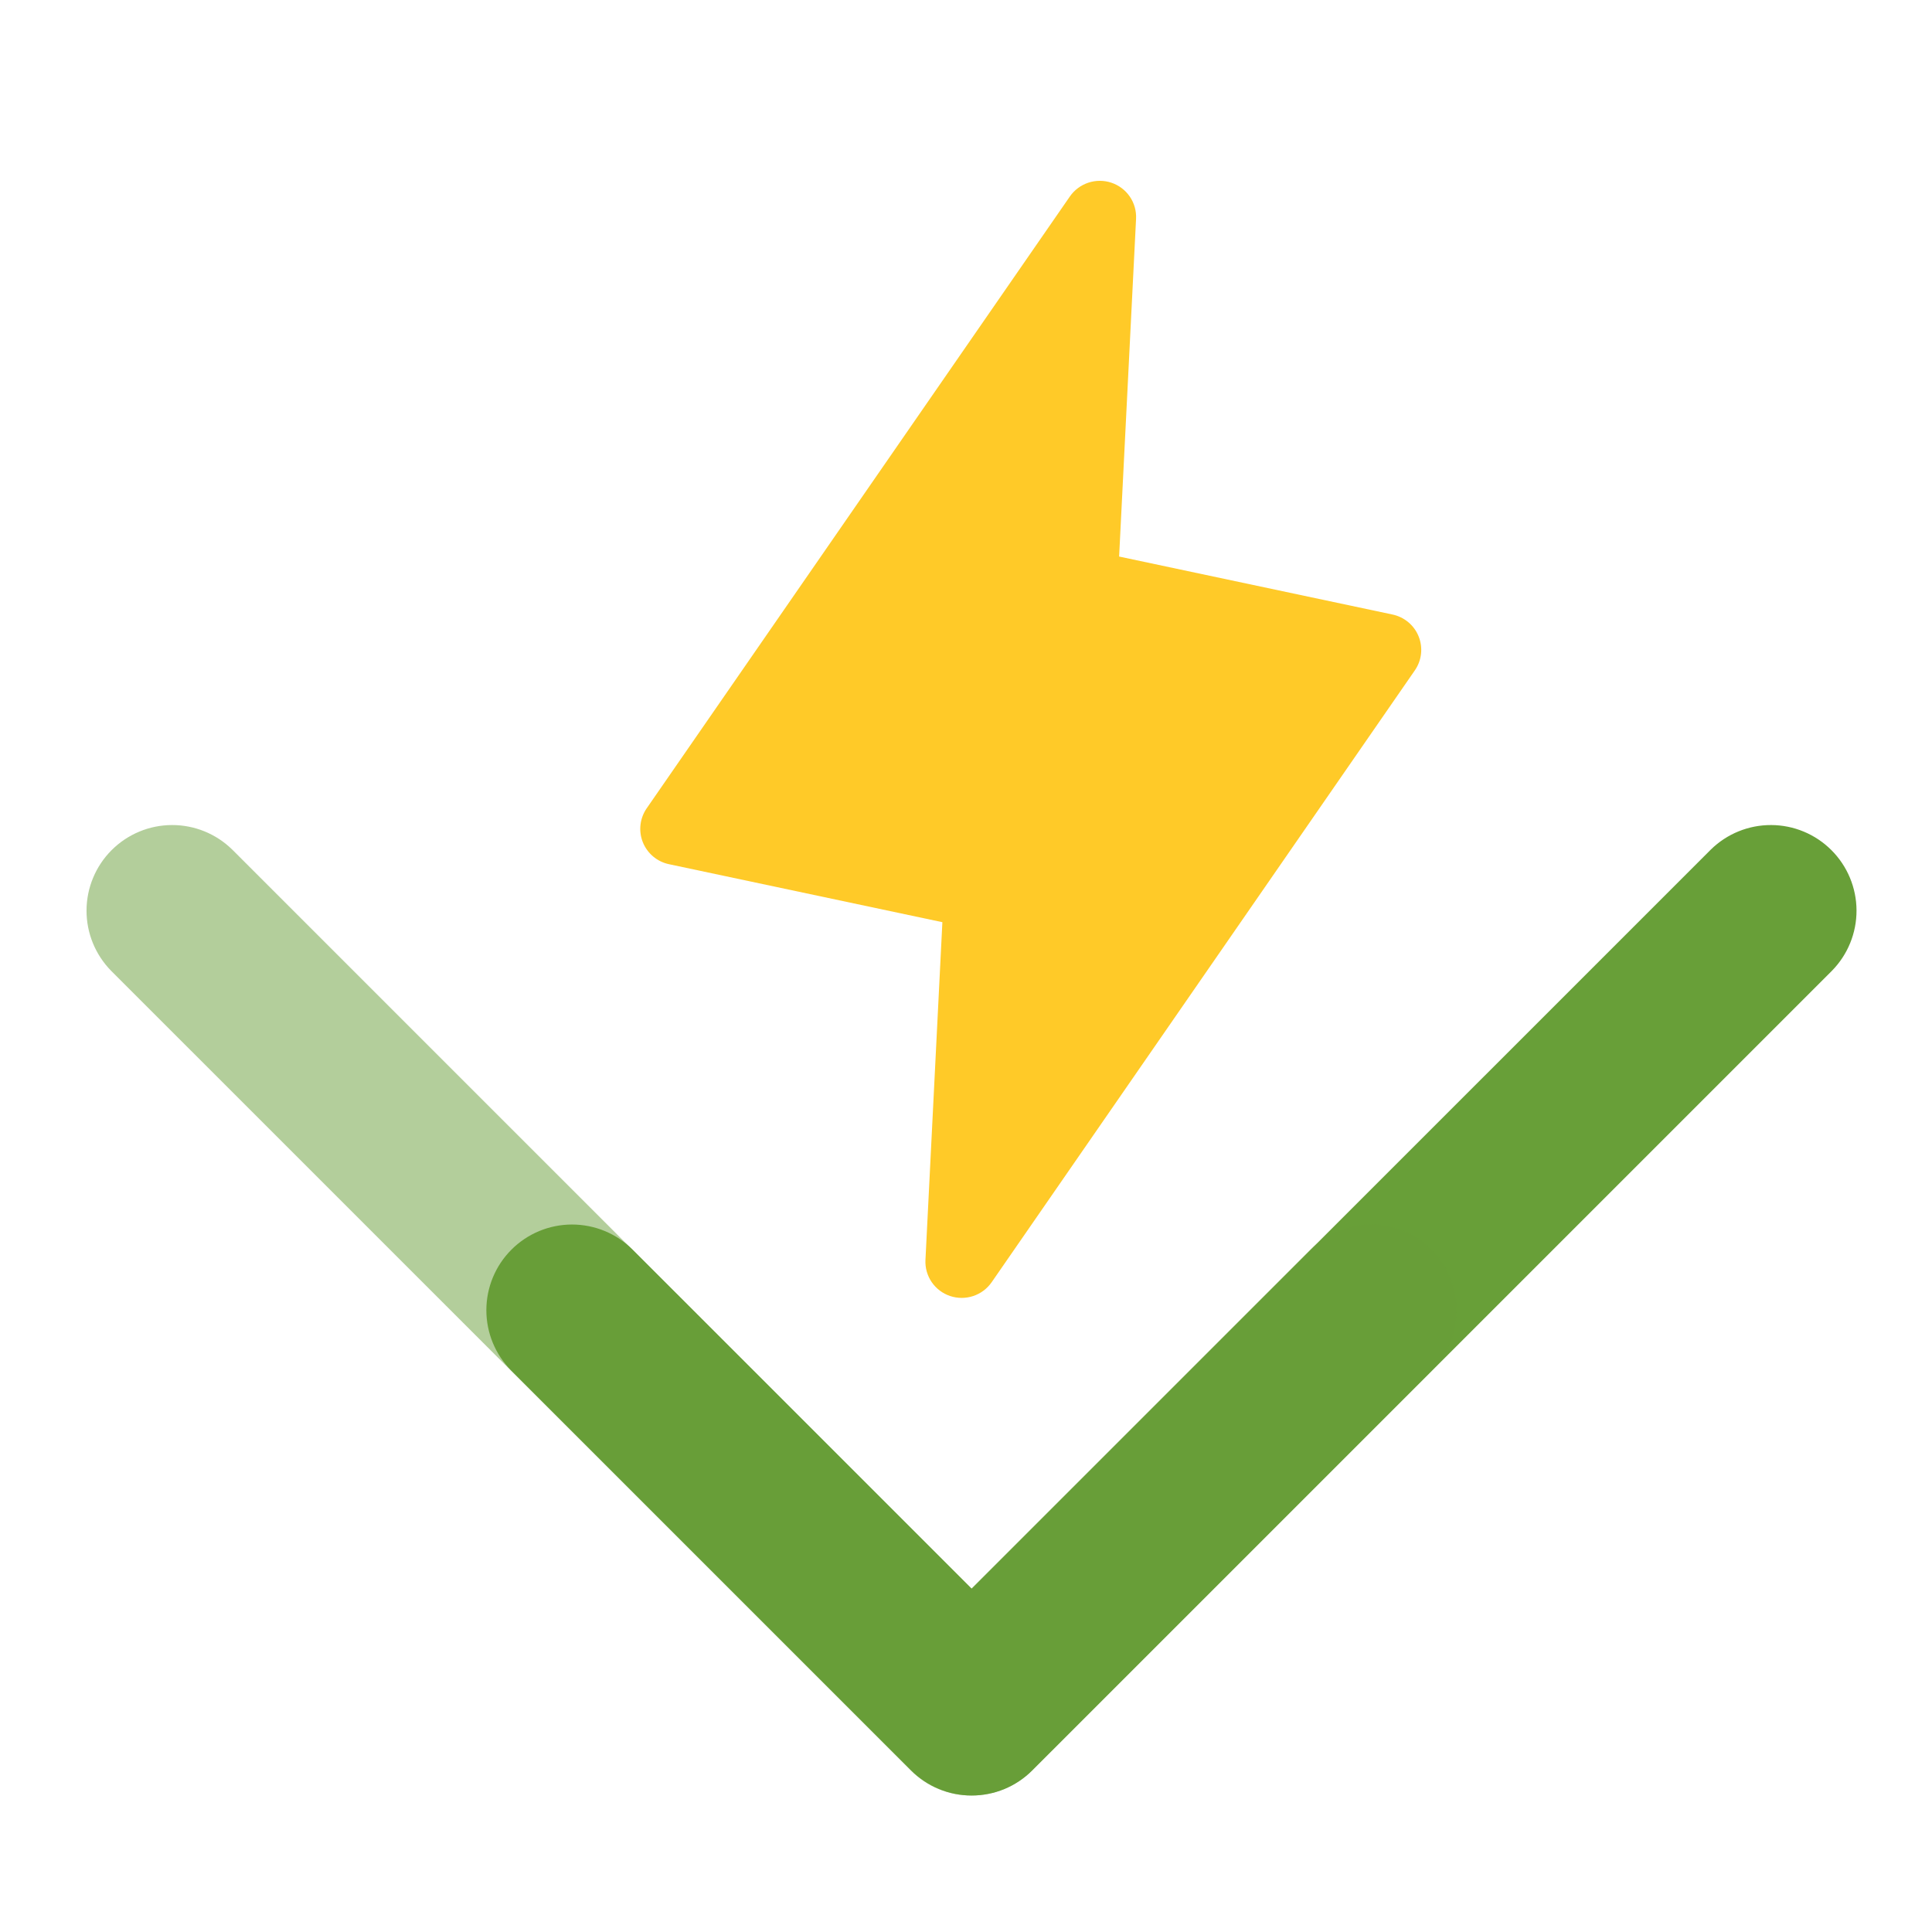
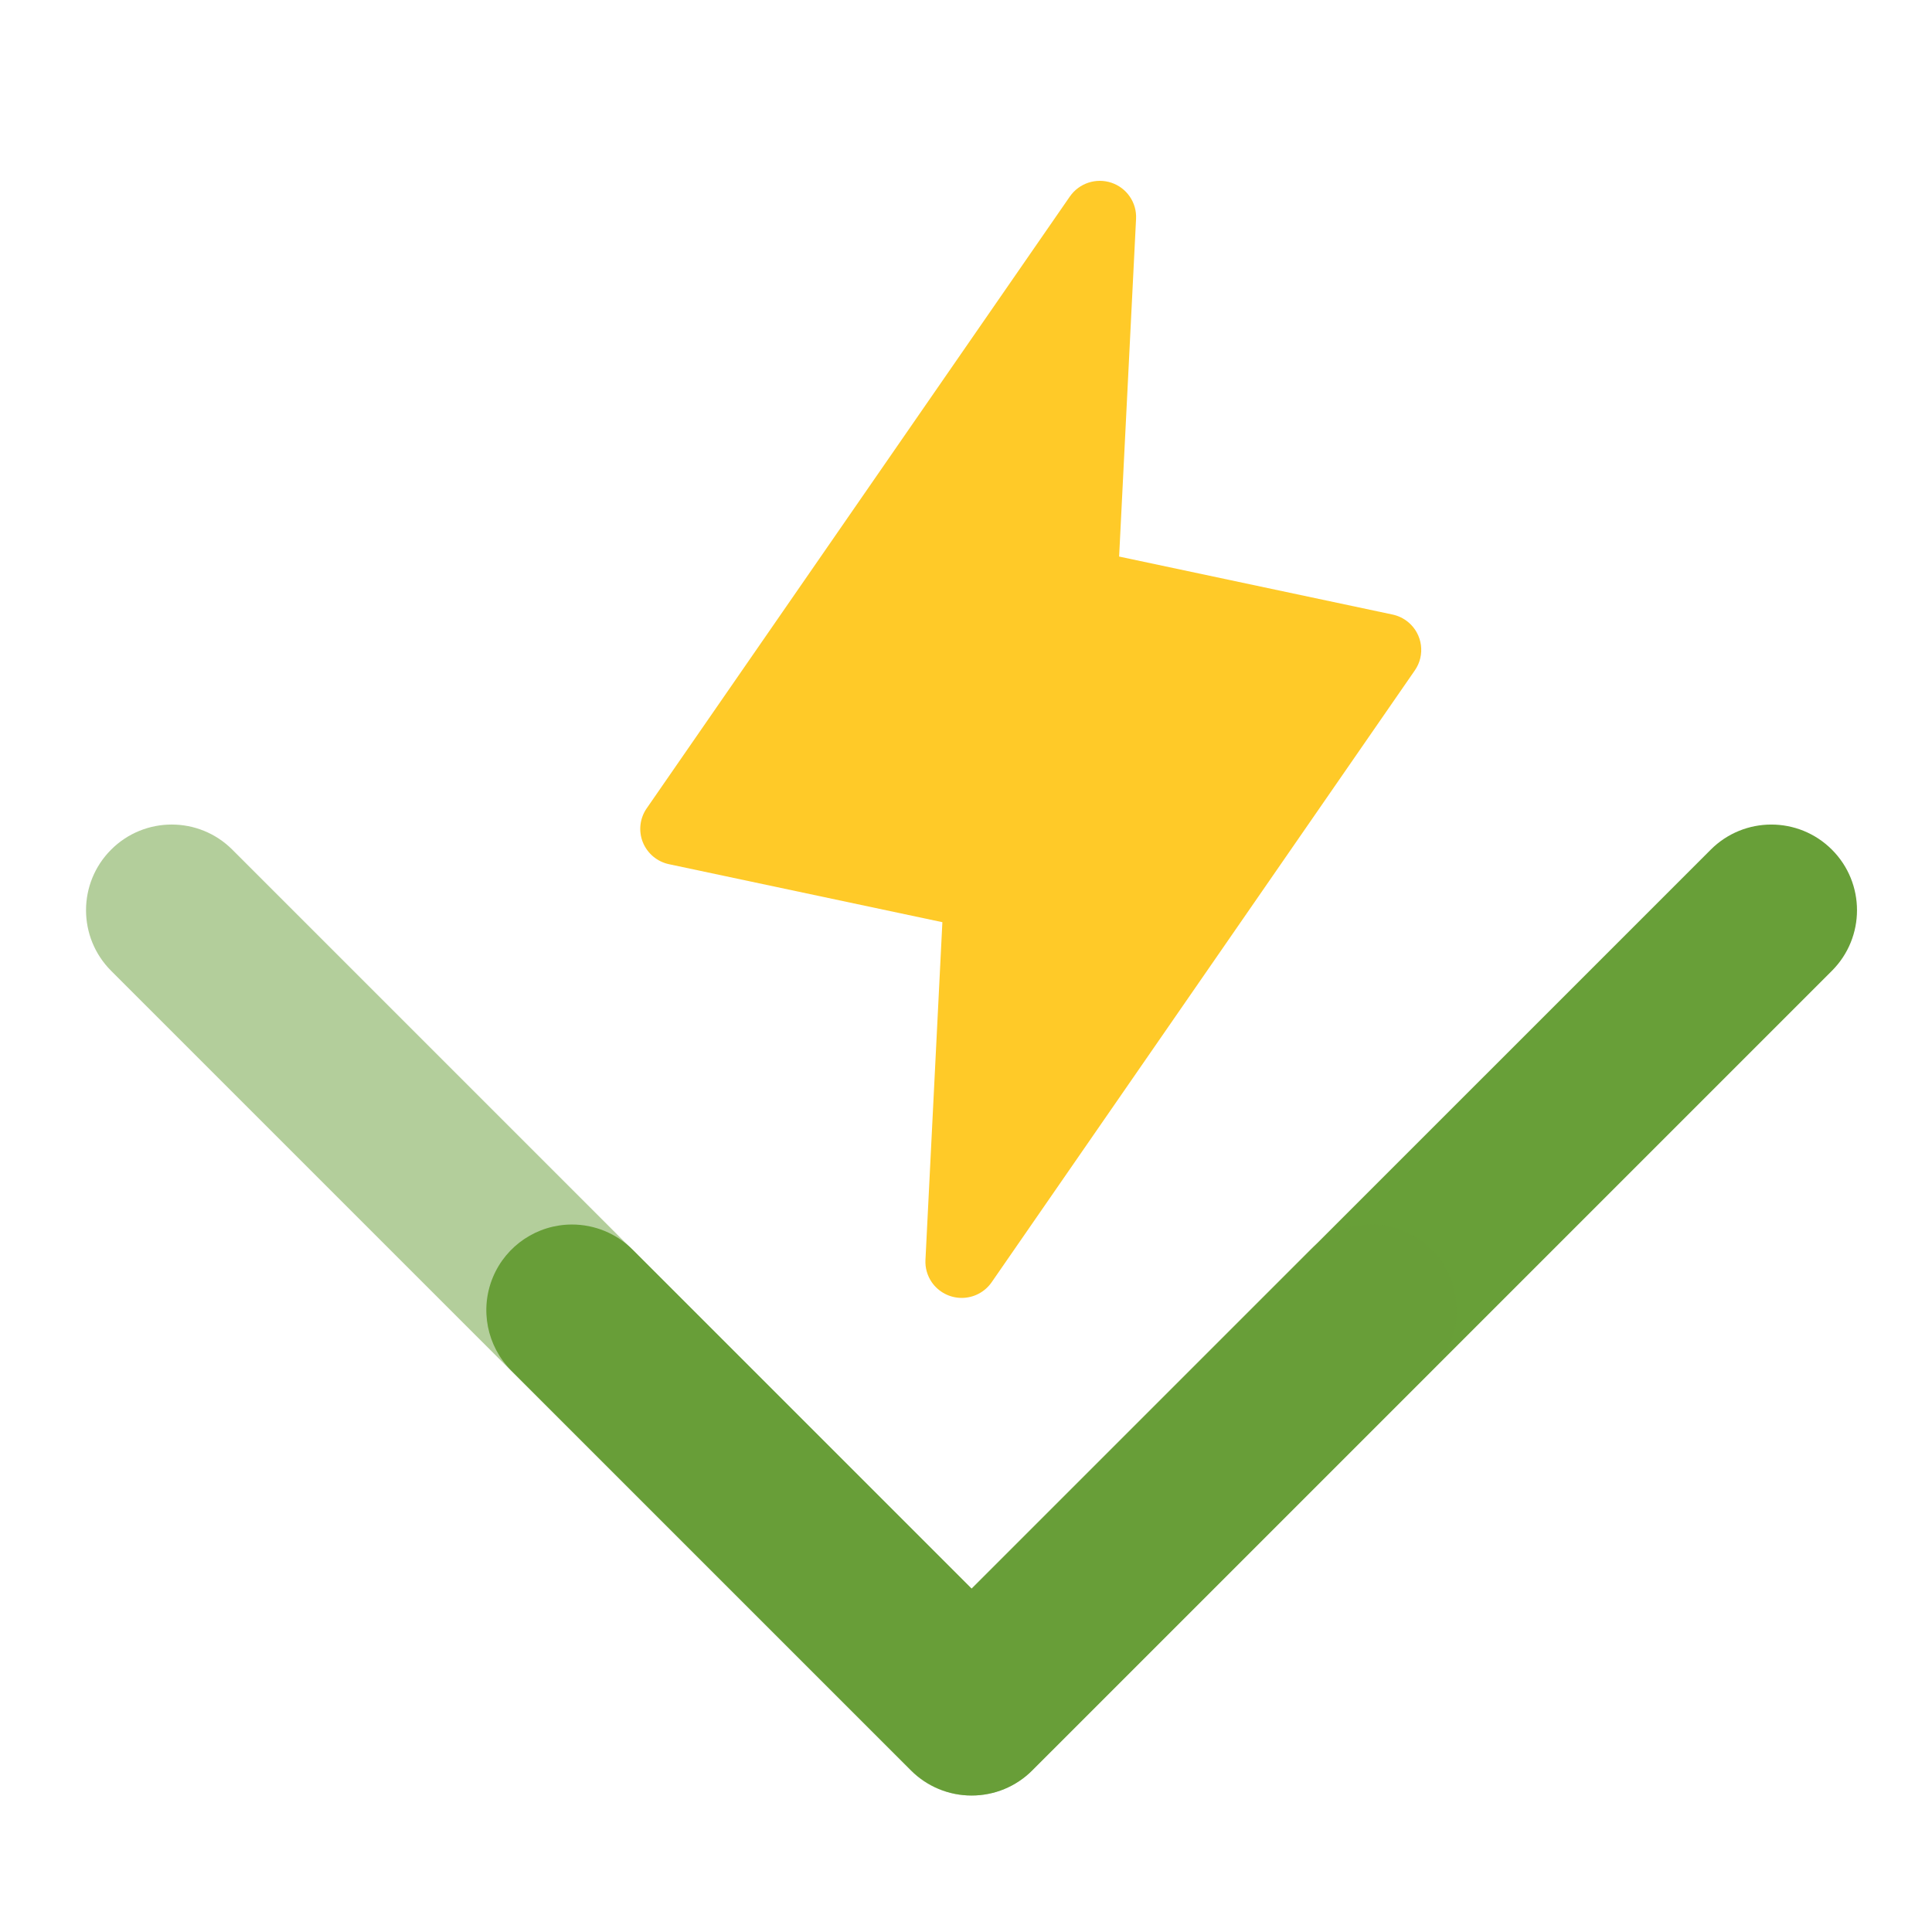
- <svg xmlns="http://www.w3.org/2000/svg" width="260" height="260" viewBox="0 0 165 165" fill="none">
-   <path d="M120.831 57.254L84.693 109.505C84.31 110.059 83.756 110.474 83.115 110.687C82.474 110.9 81.781 110.898 81.141 110.684C80.501 110.469 79.95 110.052 79.57 109.497C79.191 108.941 79.003 108.277 79.037 107.606L80.483 78.758L57.134 73.806C56.635 73.701 56.17 73.474 55.781 73.147C55.391 72.819 55.089 72.401 54.9 71.929C54.712 71.457 54.643 70.946 54.701 70.441C54.758 69.936 54.94 69.453 55.229 69.034L91.368 16.784C91.751 16.229 92.305 15.815 92.946 15.602C93.587 15.389 94.28 15.39 94.92 15.605C95.559 15.82 96.111 16.237 96.491 16.792C96.87 17.348 97.058 18.012 97.024 18.683L95.577 47.531L118.926 52.483C119.425 52.589 119.89 52.815 120.28 53.143C120.67 53.47 120.972 53.888 121.16 54.36C121.349 54.832 121.417 55.343 121.36 55.848C121.303 56.353 121.121 56.836 120.831 57.255L120.831 57.254Z" fill="#ffca28" />
-   <path d="M82.987 153.343C82.025 153.344 81.073 153.156 80.186 152.788C79.297 152.42 78.491 151.88 77.812 151.2L43.666 117.056C42.3 115.683 41.534 113.824 41.537 111.887C41.539 109.95 42.31 108.092 43.68 106.723C45.049 105.353 46.906 104.582 48.843 104.579C50.781 104.577 52.64 105.342 54.013 106.708L82.987 135.678L146.105 72.563C147.481 71.209 149.336 70.454 151.266 70.462C153.197 70.469 155.046 71.24 156.41 72.605C157.775 73.969 158.546 75.818 158.554 77.749C158.561 79.679 157.806 81.534 156.452 82.91L88.16 151.2C87.481 151.881 86.675 152.42 85.787 152.788C84.899 153.156 83.948 153.344 82.987 153.343Z" fill="#689f38" />
-   <path d="M82.957 153.343C83.918 153.344 84.87 153.156 85.758 152.788C86.646 152.42 87.453 151.88 88.132 151.2L122.278 117.056C123.644 115.683 124.41 113.824 124.407 111.887C124.405 109.95 123.634 108.092 122.264 106.723C120.894 105.353 119.037 104.582 117.1 104.579C115.163 104.577 113.304 105.342 111.93 106.708L82.957 135.678L19.839 72.563C18.463 71.209 16.608 70.454 14.678 70.462C12.747 70.469 10.898 71.24 9.533 72.605C8.168 73.969 7.398 75.818 7.39 77.749C7.382 79.679 8.138 81.534 9.491 82.91L77.784 151.2C78.463 151.881 79.269 152.42 80.157 152.788C81.045 153.156 81.996 153.344 82.957 153.343Z" fill="#689f38" fill-opacity="0.5" />
+ <svg xmlns="http://www.w3.org/2000/svg" viewBox="0 0 165 165">
+   <path fill="#FFCA28" d="m120.831 57.254-36.138 52.251a3.111 3.111 0 0 1-5.123-.008 3.079 3.079 0 0 1-.533-1.891l1.446-28.848-23.349-4.952A3.103 3.103 0 0 1 54.9 71.93a3.075 3.075 0 0 1 .33-2.895l36.138-52.25a3.117 3.117 0 0 1 3.552-1.179c.64.215 1.19.632 1.57 1.187.38.556.568 1.22.534 1.891l-1.447 28.848 23.349 4.952c.499.106.964.332 1.354.66a3.076 3.076 0 0 1 .551 4.111Z" />
+   <path fill="#689F38" d="M82.987 153.343a7.296 7.296 0 0 1-5.175-2.143l-34.146-34.144a7.315 7.315 0 0 1 5.178-12.477 7.32 7.32 0 0 1 5.17 2.129l28.973 28.97 63.118-63.115a7.316 7.316 0 0 1 10.347 10.347L88.16 151.2a7.288 7.288 0 0 1-5.173 2.143Z" />
+   <path fill="#689F38" fill-opacity=".5" d="M82.957 153.343a7.296 7.296 0 0 0 5.175-2.143l34.146-34.144a7.313 7.313 0 0 0-.014-10.333 7.32 7.32 0 0 0-10.334-.015l-28.973 28.97L19.84 72.563A7.317 7.317 0 0 0 9.49 82.91l68.293 68.29a7.29 7.29 0 0 0 5.173 2.143Z" />
</svg>
